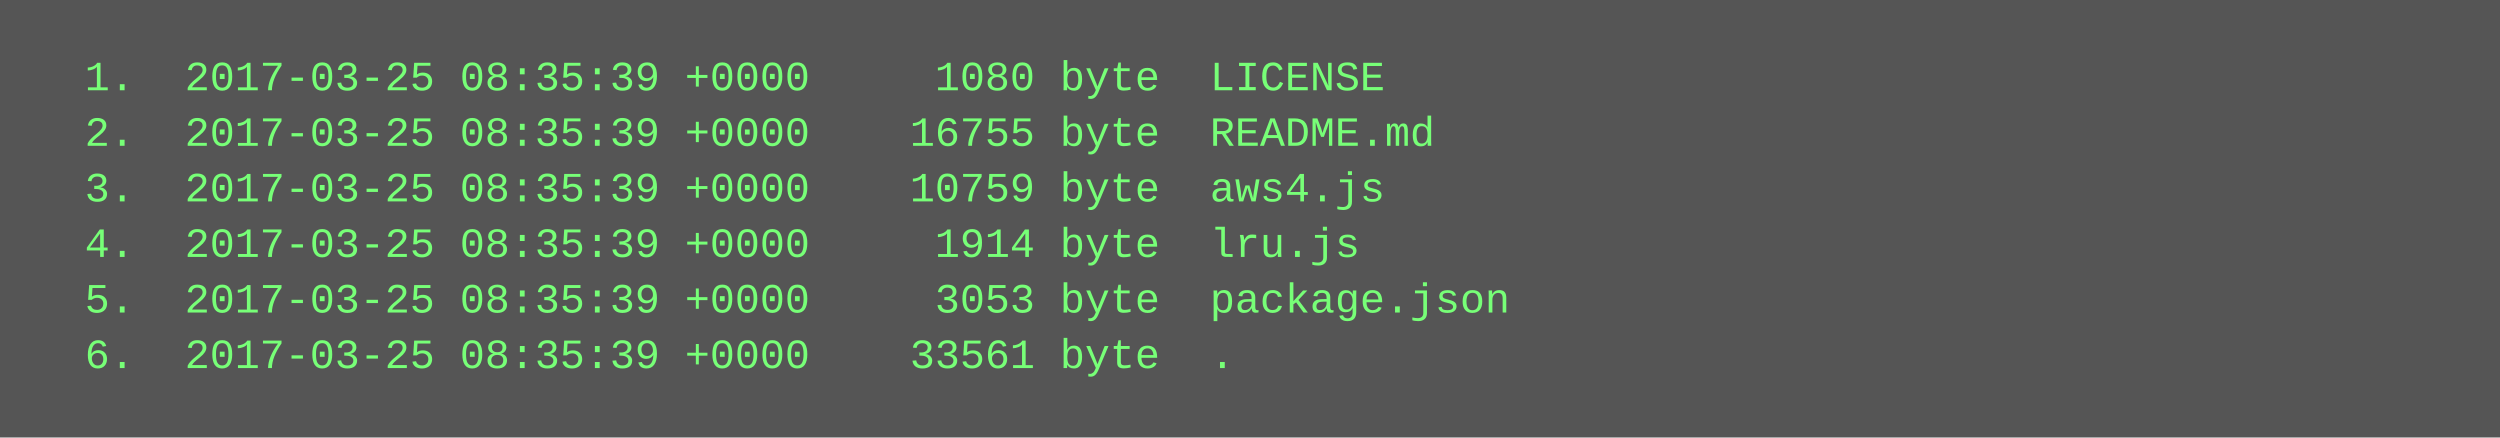
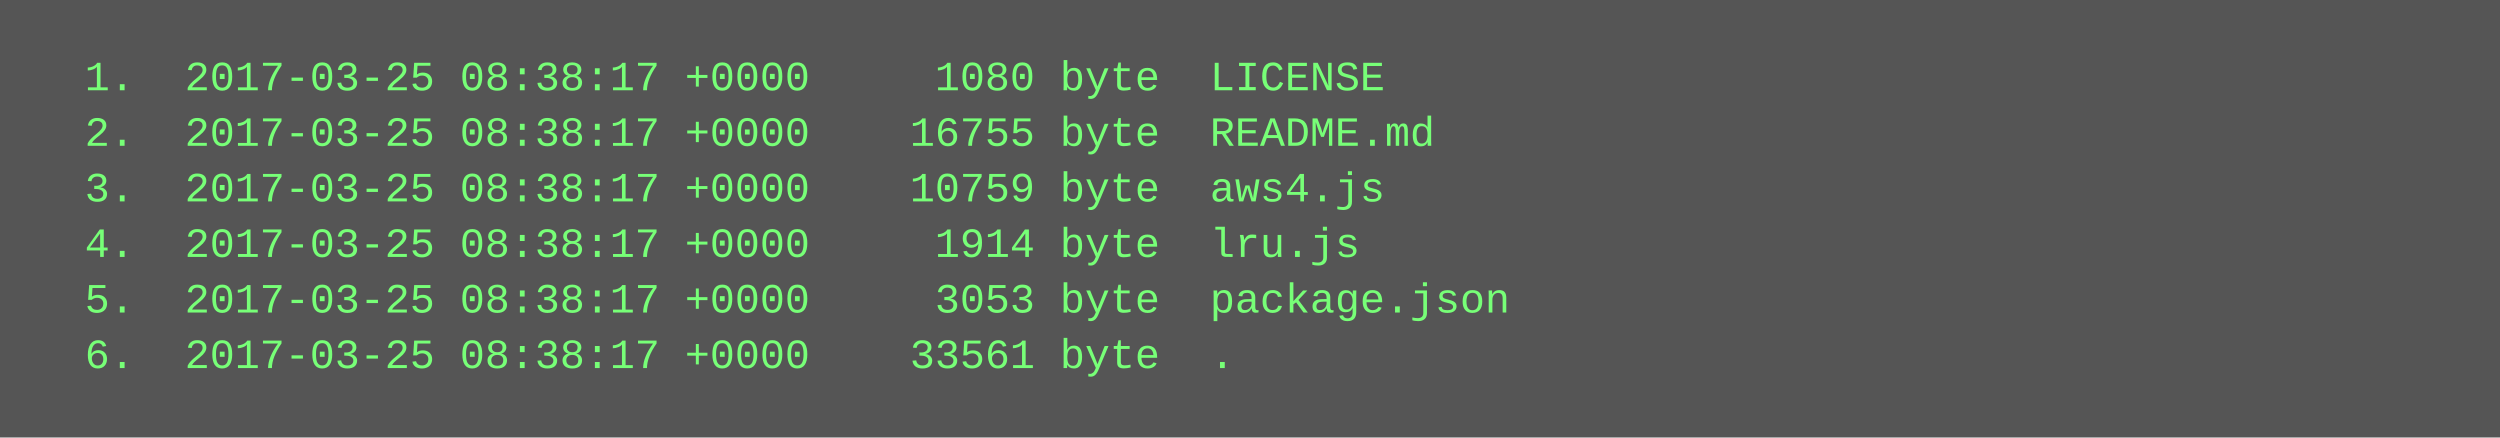
<svg xmlns="http://www.w3.org/2000/svg" height="126" width="720">
  <rect height="126" fill="#555" width="720" />
  <text fill="#7f7" font-family="Courier New" font-size="12" xml:space="preserve">
-     <tspan x="10" y="26">  1.  2017-03-25 08:35:39 +0000     1080 byte  LICENSE</tspan>
-     <tspan x="10" y="42">  2.  2017-03-25 08:35:39 +0000    16755 byte  README.md</tspan>
-     <tspan x="10" y="58">  3.  2017-03-25 08:35:39 +0000    10759 byte  aws4.js</tspan>
-     <tspan x="10" y="74">  4.  2017-03-25 08:35:39 +0000     1914 byte  lru.js</tspan>
-     <tspan x="10" y="90">  5.  2017-03-25 08:35:39 +0000     3053 byte  package.json</tspan>
-     <tspan x="10" y="106">  6.  2017-03-25 08:35:39 +0000    33561 byte  .</tspan>
+     <tspan x="10" y="26">  1.  2017-03-25 08:38:17 +0000     1080 byte  LICENSE</tspan>
+     <tspan x="10" y="42">  2.  2017-03-25 08:38:17 +0000    16755 byte  README.md</tspan>
+     <tspan x="10" y="58">  3.  2017-03-25 08:38:17 +0000    10759 byte  aws4.js</tspan>
+     <tspan x="10" y="74">  4.  2017-03-25 08:38:17 +0000     1914 byte  lru.js</tspan>
+     <tspan x="10" y="90">  5.  2017-03-25 08:38:17 +0000     3053 byte  package.json</tspan>
+     <tspan x="10" y="106">  6.  2017-03-25 08:38:17 +0000    33561 byte  .</tspan>
  </text>
</svg>
